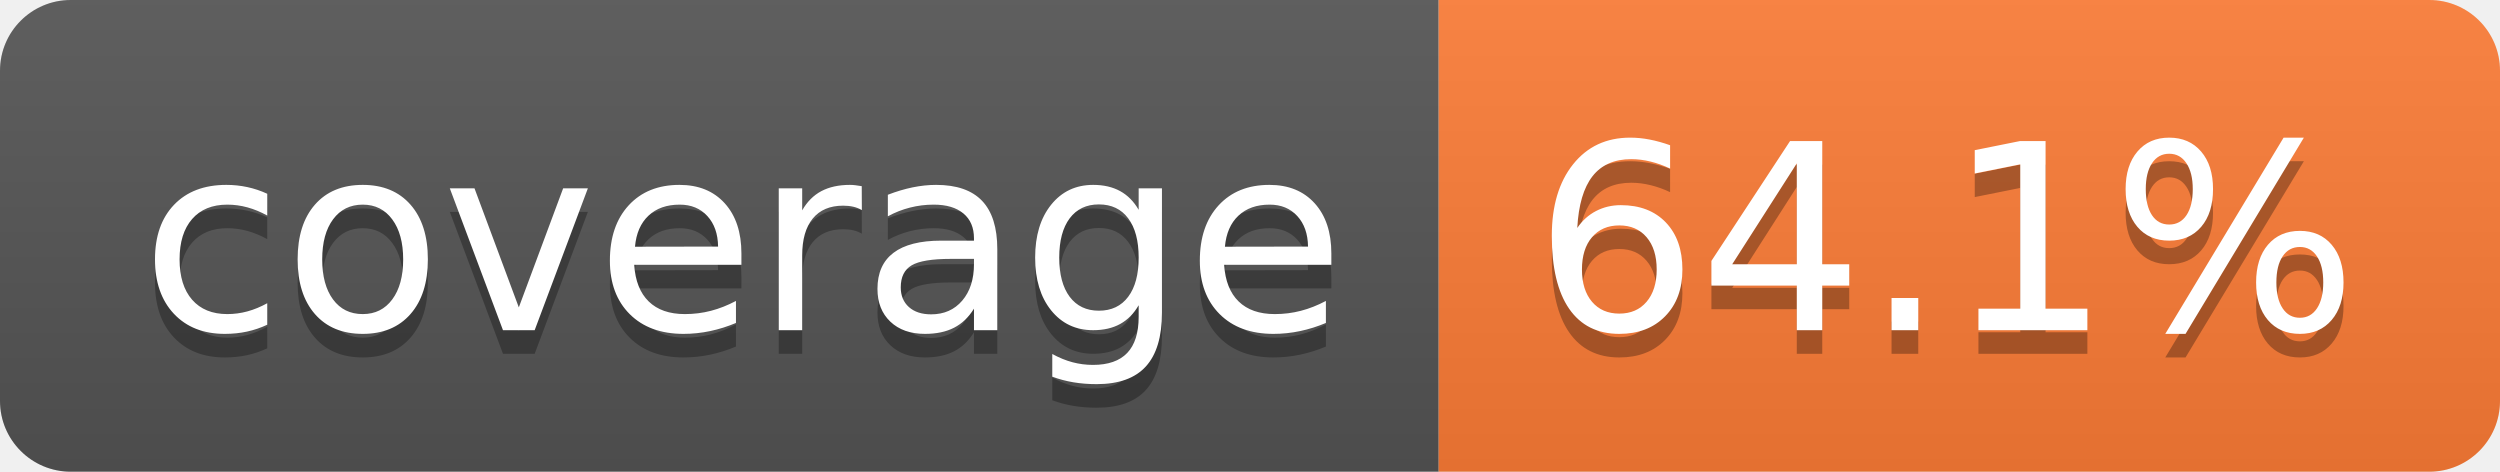
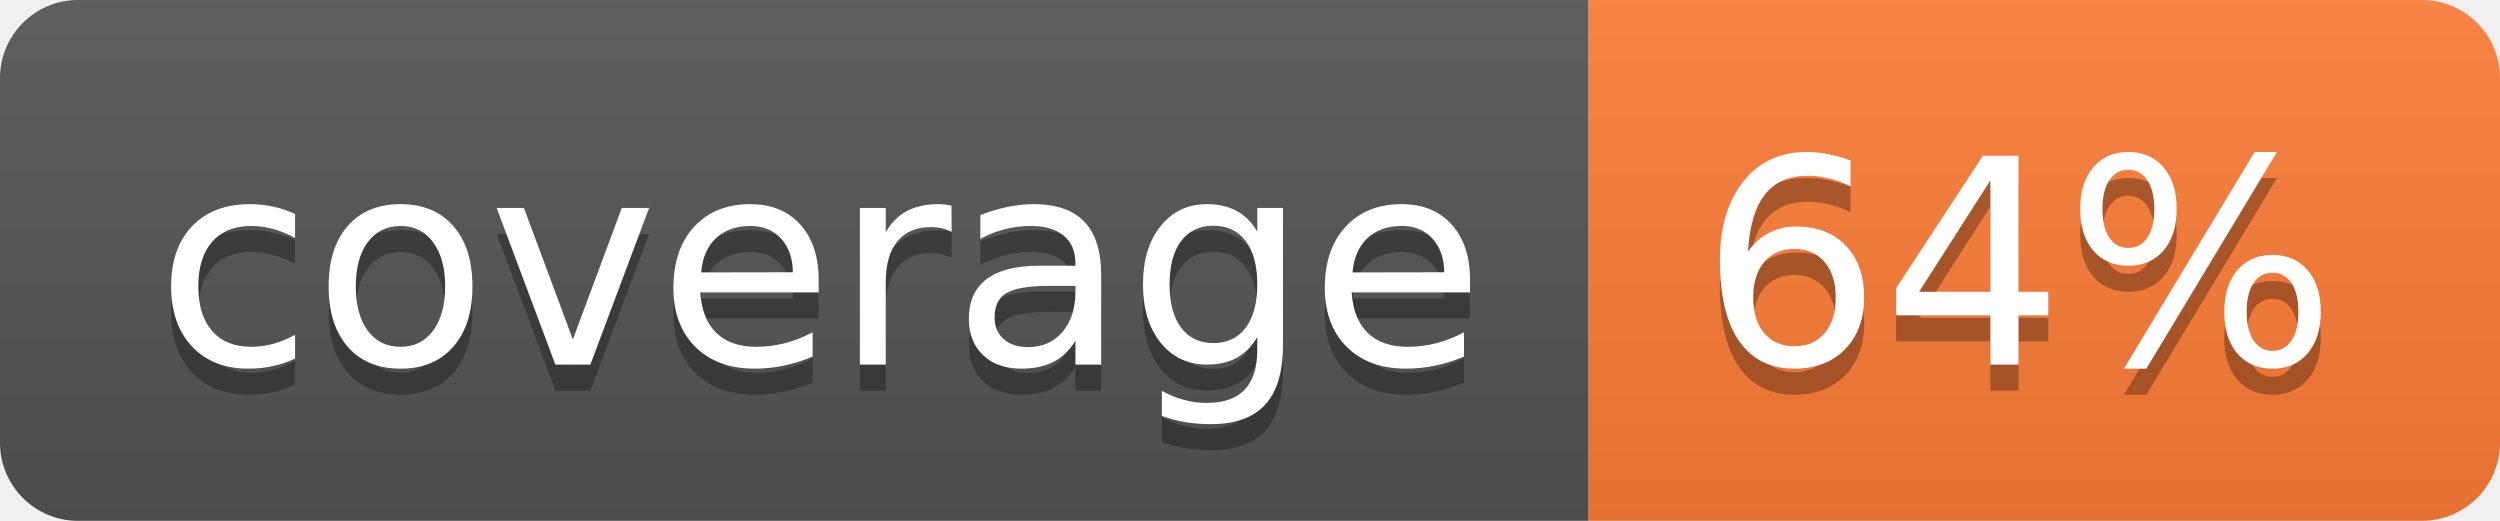
- <svg xmlns="http://www.w3.org/2000/svg" width="106" height="20" role="img" aria-label="coverage: 64.1%">
+ <svg xmlns="http://www.w3.org/2000/svg" width="96" height="20" role="img" aria-label="coverage: 64%">
  <linearGradient id="s" x2="0" y2="100%">
    <stop offset="0" stop-color="#bbb" stop-opacity=".1" />
    <stop offset="1" stop-opacity=".1" />
  </linearGradient>
  <clipPath id="r">
-     <rect width="106" height="20" rx="3" fill="#fff" />
+     <rect width="96" height="20" rx="3" fill="#fff" />
  </clipPath>
  <g clip-path="url(#r)">
    <rect width="61" height="20" fill="#555" />
-     <rect x="61" width="45" height="20" fill="#fe7d37" />
-     <rect width="106" height="20" fill="url(#s)" />
+     <rect x="61" width="35" height="20" fill="#fe7d37" />
+     <rect width="96" height="20" fill="url(#s)" />
  </g>
  <g fill="#fff" text-anchor="middle" font-family="Verdana,Geneva,DejaVu Sans,sans-serif" text-rendering="geometricPrecision" font-size="110">
    <text aria-hidden="true" x="315" y="150" fill="#010101" fill-opacity=".3" transform="scale(.1)" textLength="510">coverage</text>
    <text x="315" y="140" transform="scale(.1)" fill="#fff" textLength="510">coverage</text>
-     <text aria-hidden="true" x="825" y="150" fill="#010101" fill-opacity=".3" transform="scale(.1)" textLength="350">64.1%</text>
-     <text x="825" y="140" transform="scale(.1)" fill="#fff" textLength="350">64.1%</text>
+     <text aria-hidden="true" x="775" y="150" fill="#010101" fill-opacity=".3" transform="scale(.1)" textLength="245">64%</text>
+     <text x="775" y="140" transform="scale(.1)" fill="#fff" textLength="245">64%</text>
  </g>
</svg>
